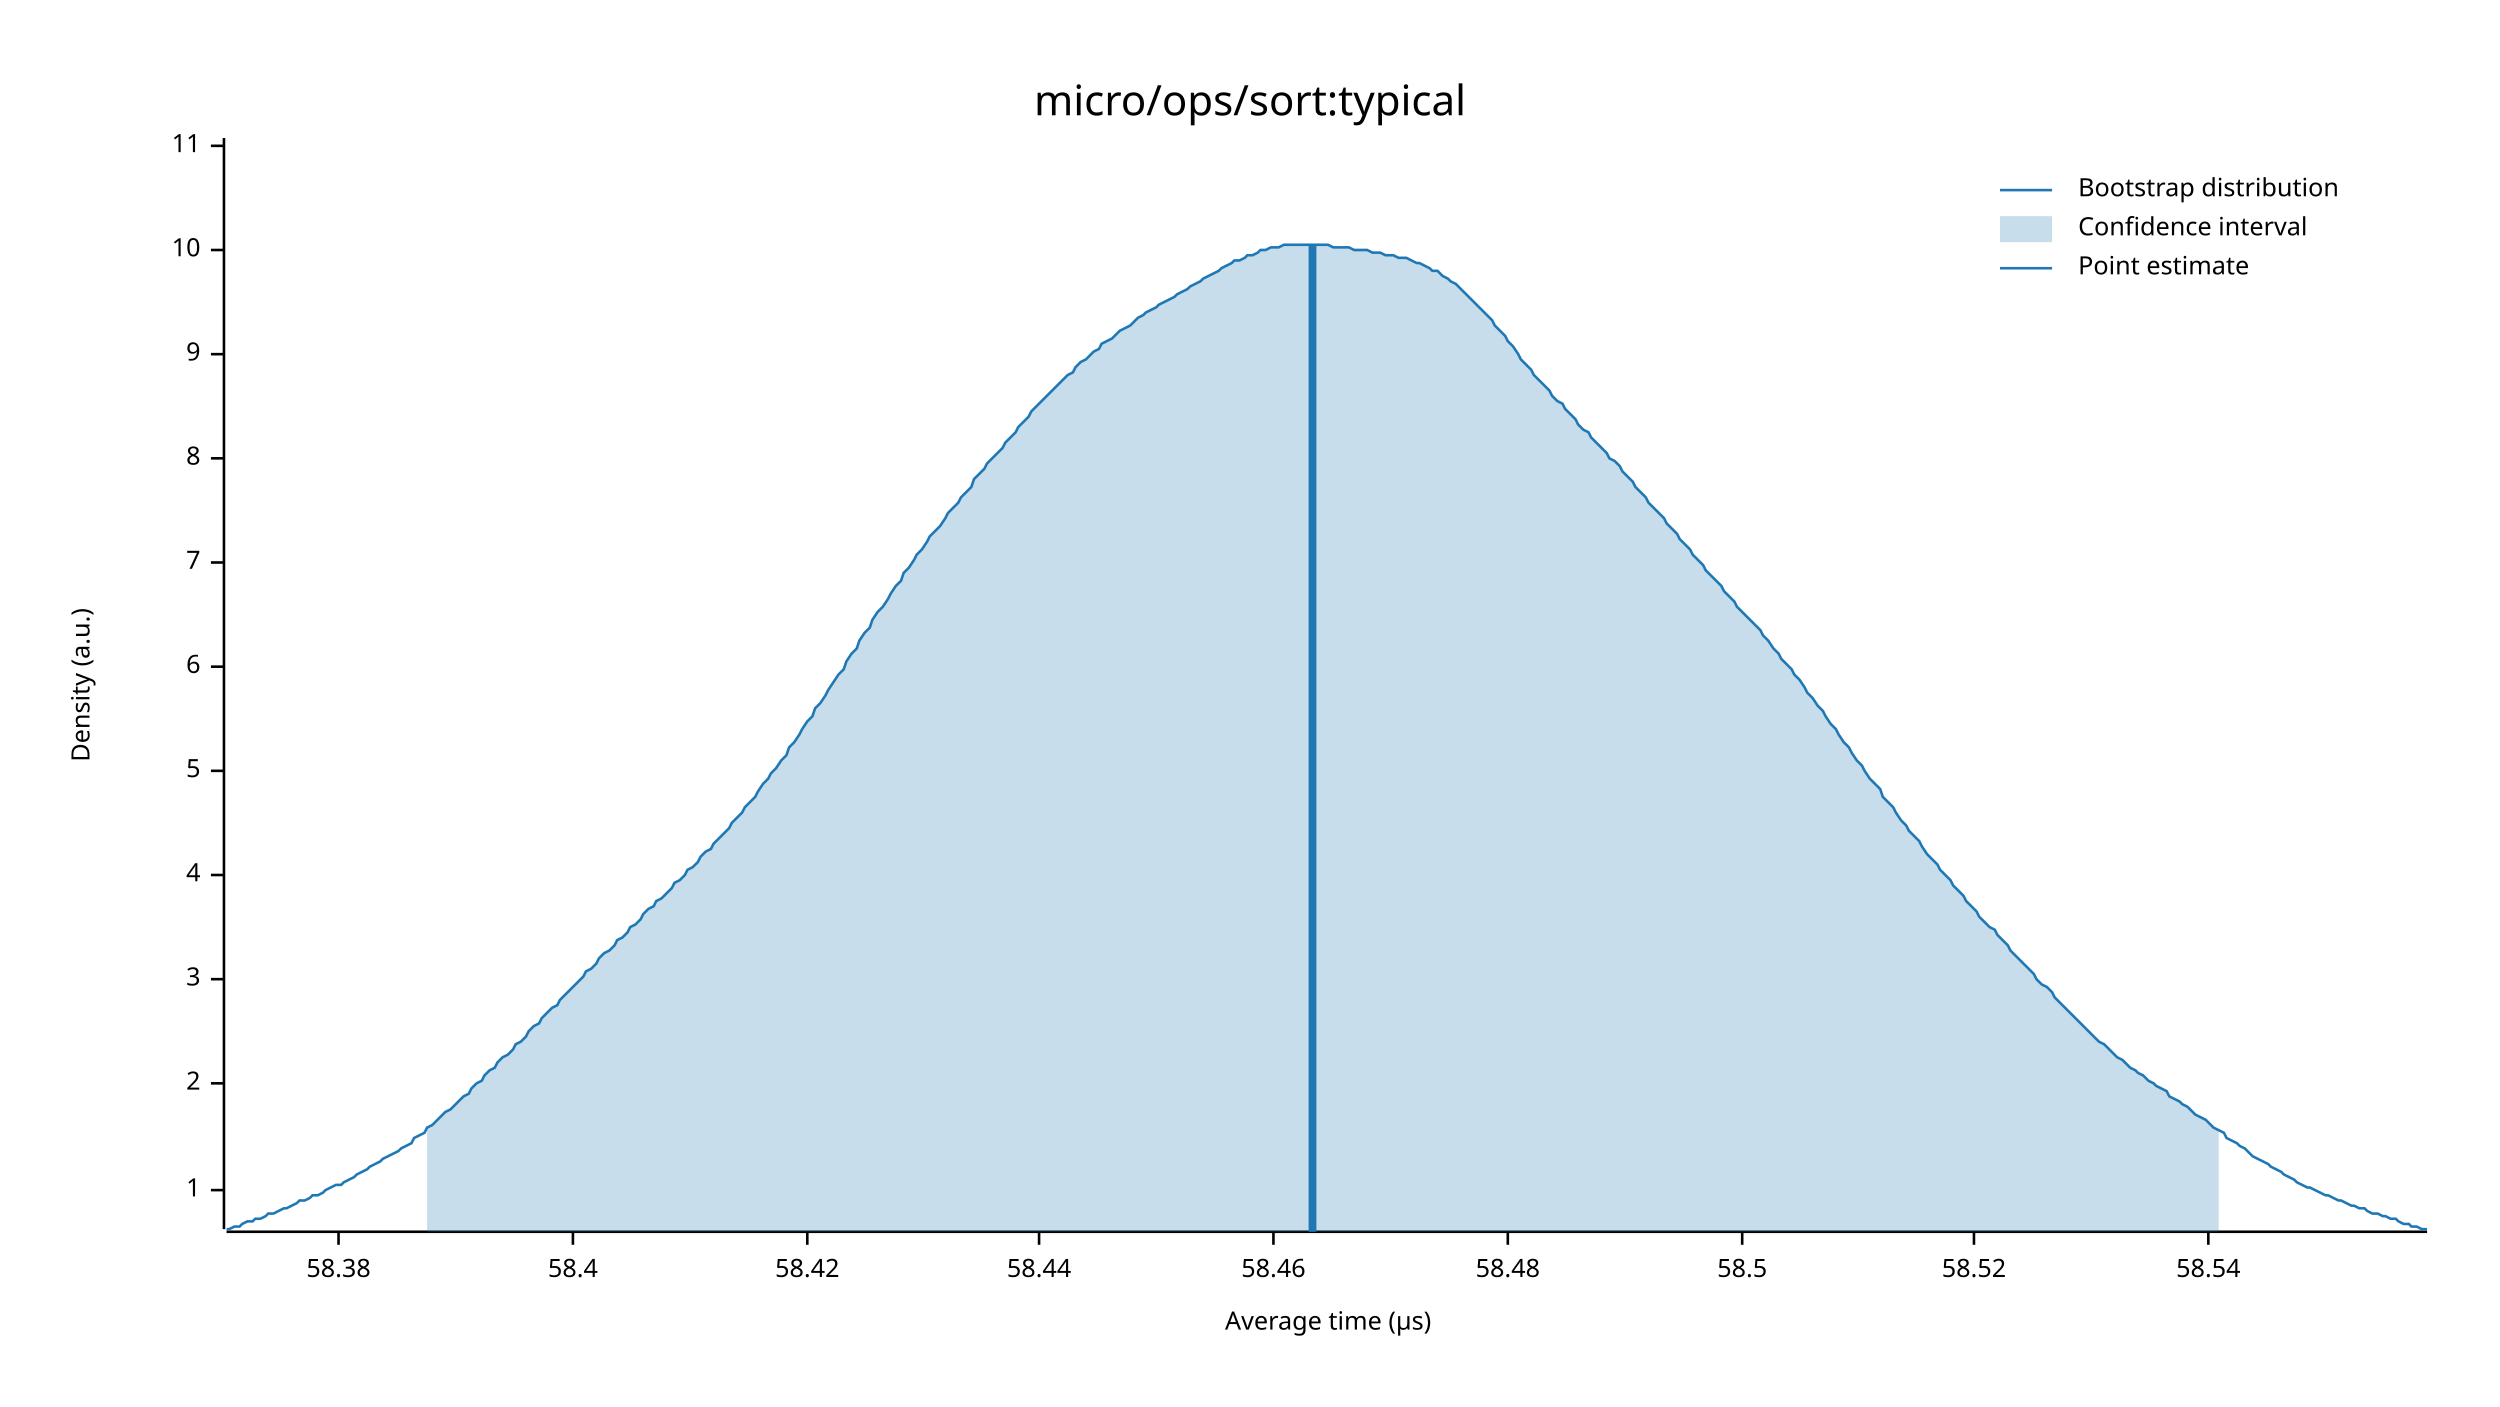
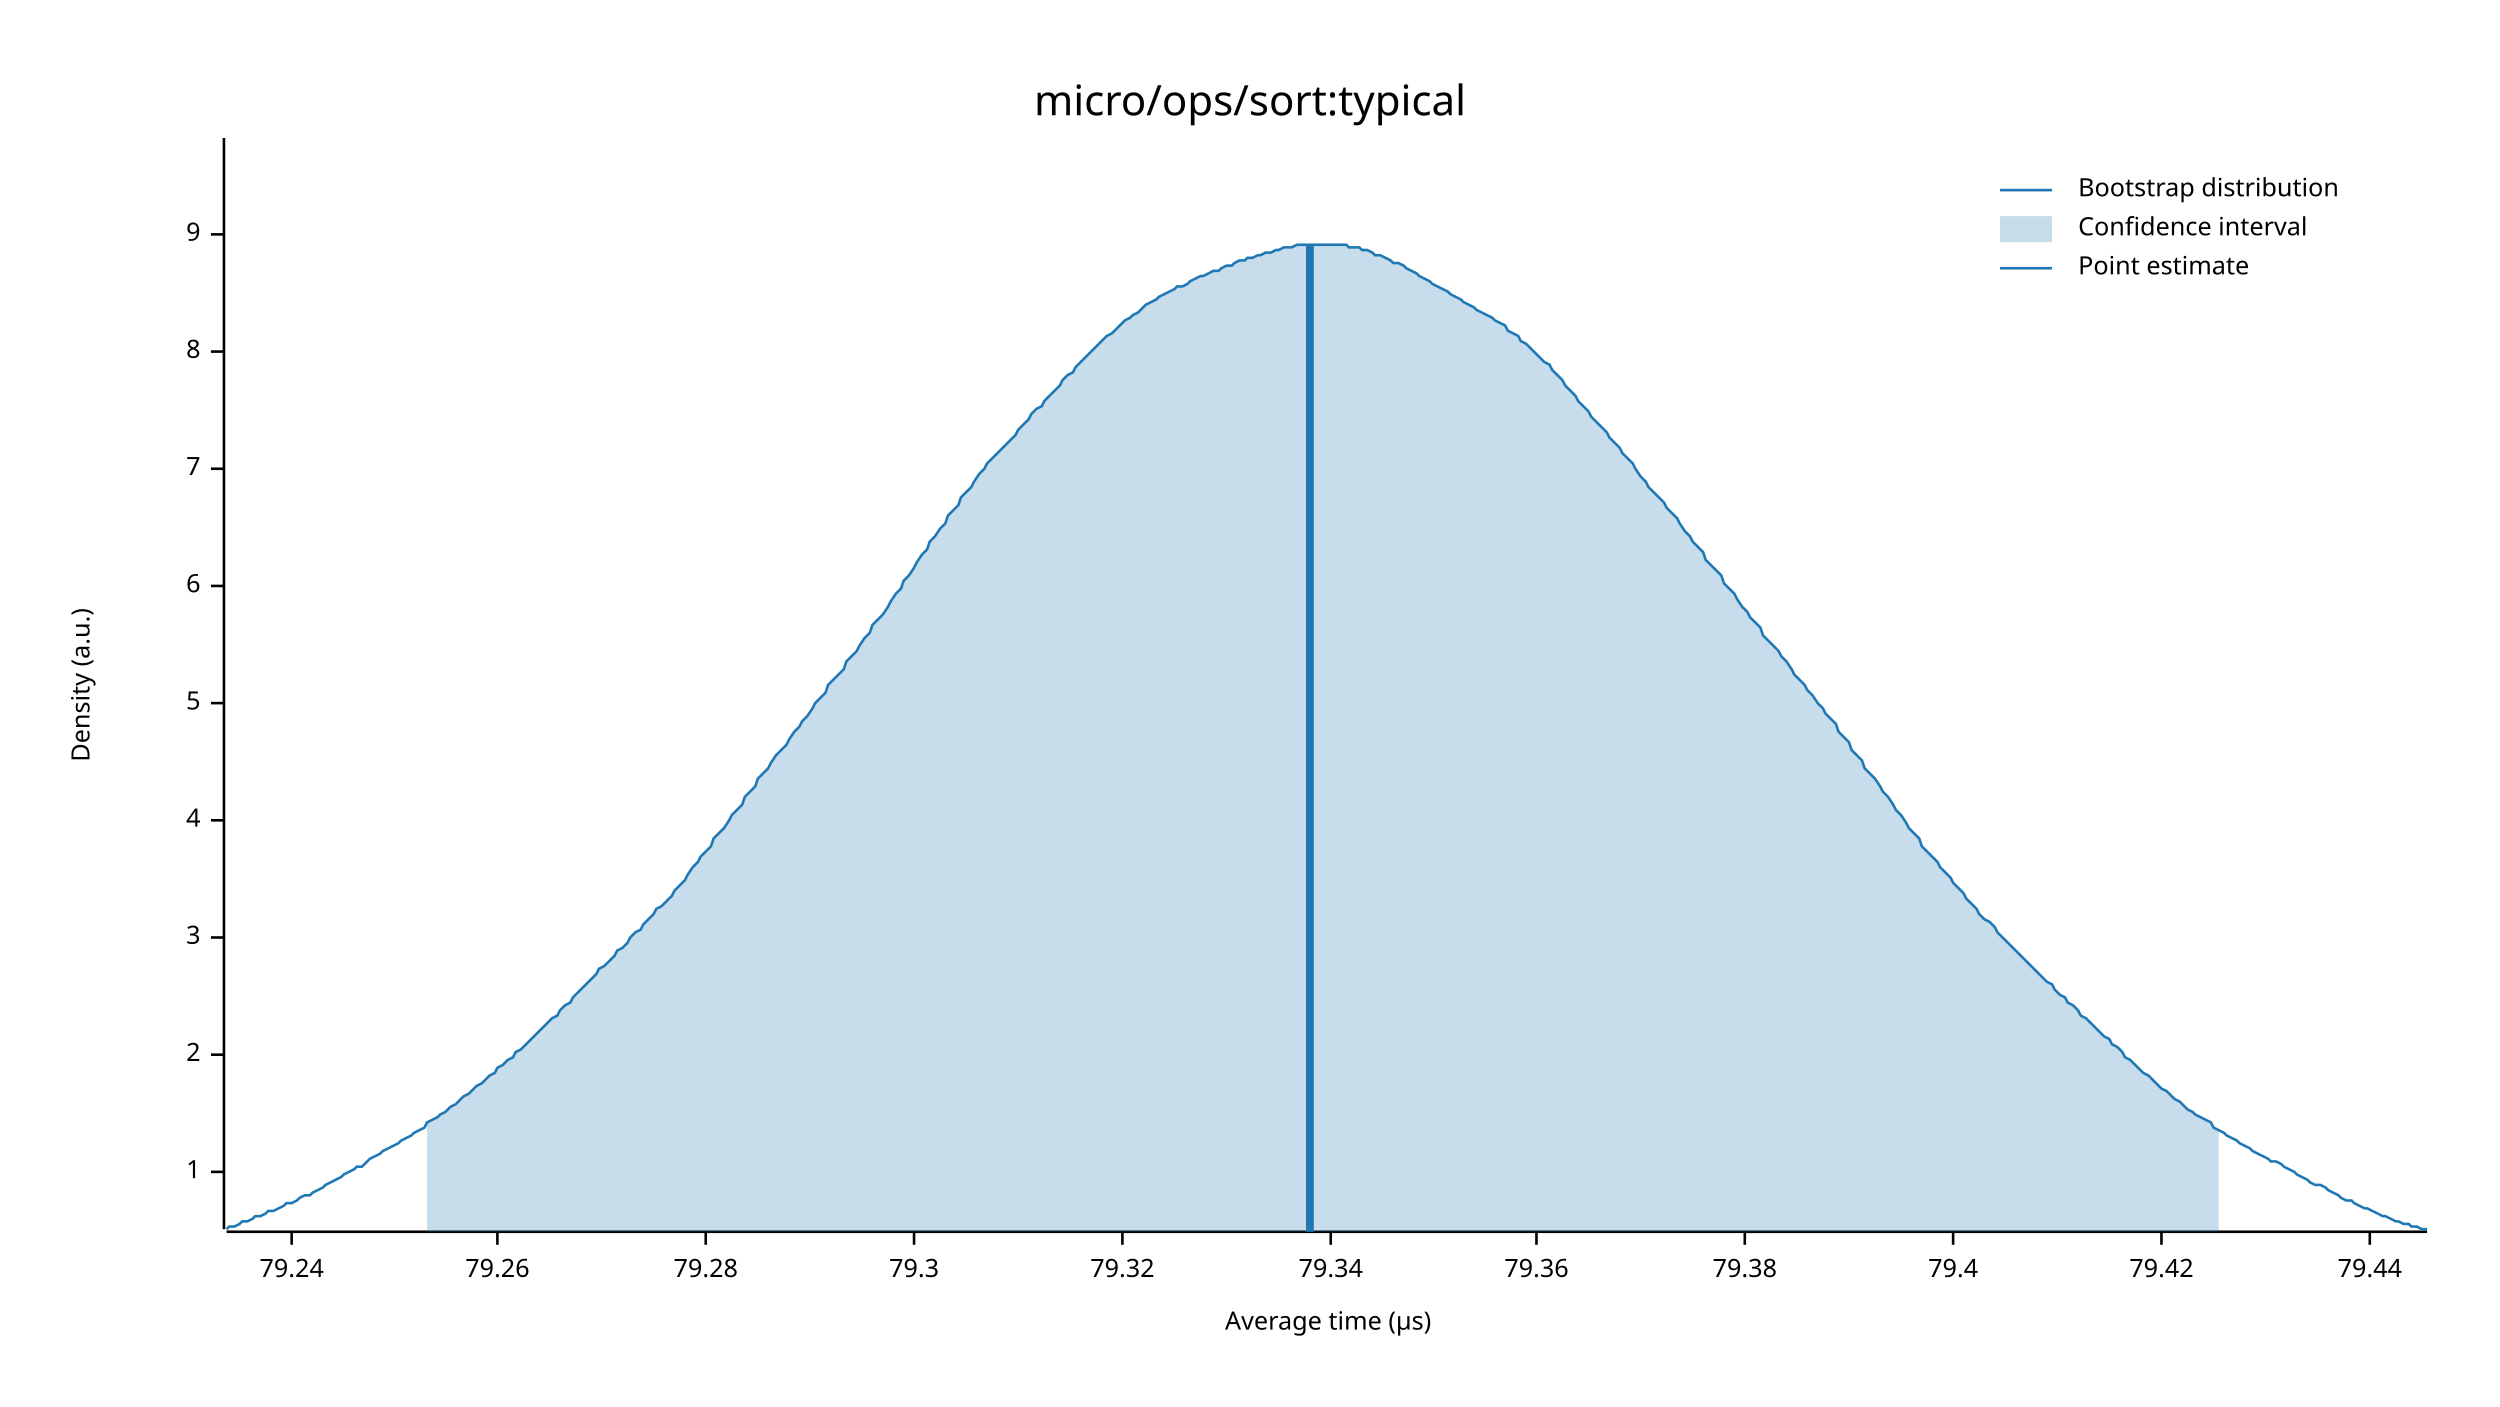
<svg xmlns="http://www.w3.org/2000/svg" width="960" height="540" viewBox="0 0 960 540">
  <text x="480" y="32" dy="0.76em" text-anchor="middle" font-family="sans-serif" font-size="16.129" opacity="1" fill="#000000">
micro/ops/sort:typical
</text>
  <text x="27" y="263" dy="0.76em" text-anchor="middle" font-family="sans-serif" font-size="9.677" opacity="1" fill="#000000" transform="rotate(270, 27, 263)">
Density (a.u.)
</text>
  <text x="510" y="513" dy="-0.5ex" text-anchor="middle" font-family="sans-serif" font-size="9.677" opacity="1" fill="#000000">
Average time (µs)
</text>
  <polyline fill="none" opacity="1" stroke="#000000" stroke-width="1" points="86,53 86,472 " />
-   <text x="77" y="457" dy="0.5ex" text-anchor="end" font-family="sans-serif" font-size="9.677" opacity="1" fill="#000000">
+   <text x="77" y="450" dy="0.5ex" text-anchor="end" font-family="sans-serif" font-size="9.677" opacity="1" fill="#000000">
1
</text>
-   <polyline fill="none" opacity="1" stroke="#000000" stroke-width="1" points="81,457 86,457 " />
-   <text x="77" y="416" dy="0.5ex" text-anchor="end" font-family="sans-serif" font-size="9.677" opacity="1" fill="#000000">
+   <polyline fill="none" opacity="1" stroke="#000000" stroke-width="1" points="81,450 86,450 " />
+   <text x="77" y="405" dy="0.5ex" text-anchor="end" font-family="sans-serif" font-size="9.677" opacity="1" fill="#000000">
2
</text>
-   <polyline fill="none" opacity="1" stroke="#000000" stroke-width="1" points="81,416 86,416 " />
-   <text x="77" y="376" dy="0.5ex" text-anchor="end" font-family="sans-serif" font-size="9.677" opacity="1" fill="#000000">
+   <polyline fill="none" opacity="1" stroke="#000000" stroke-width="1" points="81,405 86,405 " />
+   <text x="77" y="360" dy="0.5ex" text-anchor="end" font-family="sans-serif" font-size="9.677" opacity="1" fill="#000000">
3
</text>
-   <polyline fill="none" opacity="1" stroke="#000000" stroke-width="1" points="81,376 86,376 " />
-   <text x="77" y="336" dy="0.5ex" text-anchor="end" font-family="sans-serif" font-size="9.677" opacity="1" fill="#000000">
+   <polyline fill="none" opacity="1" stroke="#000000" stroke-width="1" points="81,360 86,360 " />
+   <text x="77" y="315" dy="0.5ex" text-anchor="end" font-family="sans-serif" font-size="9.677" opacity="1" fill="#000000">
4
</text>
-   <polyline fill="none" opacity="1" stroke="#000000" stroke-width="1" points="81,336 86,336 " />
-   <text x="77" y="296" dy="0.5ex" text-anchor="end" font-family="sans-serif" font-size="9.677" opacity="1" fill="#000000">
+   <polyline fill="none" opacity="1" stroke="#000000" stroke-width="1" points="81,315 86,315 " />
+   <text x="77" y="270" dy="0.5ex" text-anchor="end" font-family="sans-serif" font-size="9.677" opacity="1" fill="#000000">
5
</text>
-   <polyline fill="none" opacity="1" stroke="#000000" stroke-width="1" points="81,296 86,296 " />
-   <text x="77" y="256" dy="0.5ex" text-anchor="end" font-family="sans-serif" font-size="9.677" opacity="1" fill="#000000">
+   <polyline fill="none" opacity="1" stroke="#000000" stroke-width="1" points="81,270 86,270 " />
+   <text x="77" y="225" dy="0.5ex" text-anchor="end" font-family="sans-serif" font-size="9.677" opacity="1" fill="#000000">
6
</text>
-   <polyline fill="none" opacity="1" stroke="#000000" stroke-width="1" points="81,256 86,256 " />
-   <text x="77" y="216" dy="0.5ex" text-anchor="end" font-family="sans-serif" font-size="9.677" opacity="1" fill="#000000">
+   <polyline fill="none" opacity="1" stroke="#000000" stroke-width="1" points="81,225 86,225 " />
+   <text x="77" y="180" dy="0.5ex" text-anchor="end" font-family="sans-serif" font-size="9.677" opacity="1" fill="#000000">
7
</text>
-   <polyline fill="none" opacity="1" stroke="#000000" stroke-width="1" points="81,216 86,216 " />
-   <text x="77" y="176" dy="0.5ex" text-anchor="end" font-family="sans-serif" font-size="9.677" opacity="1" fill="#000000">
+   <polyline fill="none" opacity="1" stroke="#000000" stroke-width="1" points="81,180 86,180 " />
+   <text x="77" y="135" dy="0.5ex" text-anchor="end" font-family="sans-serif" font-size="9.677" opacity="1" fill="#000000">
8
</text>
-   <polyline fill="none" opacity="1" stroke="#000000" stroke-width="1" points="81,176 86,176 " />
-   <text x="77" y="136" dy="0.5ex" text-anchor="end" font-family="sans-serif" font-size="9.677" opacity="1" fill="#000000">
+   <polyline fill="none" opacity="1" stroke="#000000" stroke-width="1" points="81,135 86,135 " />
+   <text x="77" y="90" dy="0.5ex" text-anchor="end" font-family="sans-serif" font-size="9.677" opacity="1" fill="#000000">
9
</text>
-   <polyline fill="none" opacity="1" stroke="#000000" stroke-width="1" points="81,136 86,136 " />
-   <text x="77" y="96" dy="0.5ex" text-anchor="end" font-family="sans-serif" font-size="9.677" opacity="1" fill="#000000">
- 10
+   <polyline fill="none" opacity="1" stroke="#000000" stroke-width="1" points="81,90 86,90 " />
+   <polyline fill="none" opacity="1" stroke="#000000" stroke-width="1" points="87,473 932,473 " />
+   <text x="112" y="483" dy="0.76em" text-anchor="middle" font-family="sans-serif" font-size="9.677" opacity="1" fill="#000000">
+ 79.24
</text>
-   <polyline fill="none" opacity="1" stroke="#000000" stroke-width="1" points="81,96 86,96 " />
-   <text x="77" y="56" dy="0.5ex" text-anchor="end" font-family="sans-serif" font-size="9.677" opacity="1" fill="#000000">
- 11
+   <polyline fill="none" opacity="1" stroke="#000000" stroke-width="1" points="112,473 112,478 " />
+   <text x="191" y="483" dy="0.76em" text-anchor="middle" font-family="sans-serif" font-size="9.677" opacity="1" fill="#000000">
+ 79.26
</text>
-   <polyline fill="none" opacity="1" stroke="#000000" stroke-width="1" points="81,56 86,56 " />
-   <polyline fill="none" opacity="1" stroke="#000000" stroke-width="1" points="87,473 932,473 " />
-   <text x="130" y="483" dy="0.76em" text-anchor="middle" font-family="sans-serif" font-size="9.677" opacity="1" fill="#000000">
- 58.38
+   <polyline fill="none" opacity="1" stroke="#000000" stroke-width="1" points="191,473 191,478 " />
+   <text x="271" y="483" dy="0.76em" text-anchor="middle" font-family="sans-serif" font-size="9.677" opacity="1" fill="#000000">
+ 79.28
</text>
-   <polyline fill="none" opacity="1" stroke="#000000" stroke-width="1" points="130,473 130,478 " />
-   <text x="220" y="483" dy="0.76em" text-anchor="middle" font-family="sans-serif" font-size="9.677" opacity="1" fill="#000000">
- 58.4
+   <polyline fill="none" opacity="1" stroke="#000000" stroke-width="1" points="271,473 271,478 " />
+   <text x="351" y="483" dy="0.76em" text-anchor="middle" font-family="sans-serif" font-size="9.677" opacity="1" fill="#000000">
+ 79.3
</text>
-   <polyline fill="none" opacity="1" stroke="#000000" stroke-width="1" points="220,473 220,478 " />
-   <text x="310" y="483" dy="0.76em" text-anchor="middle" font-family="sans-serif" font-size="9.677" opacity="1" fill="#000000">
- 58.42
+   <polyline fill="none" opacity="1" stroke="#000000" stroke-width="1" points="351,473 351,478 " />
+   <text x="431" y="483" dy="0.76em" text-anchor="middle" font-family="sans-serif" font-size="9.677" opacity="1" fill="#000000">
+ 79.32
</text>
-   <polyline fill="none" opacity="1" stroke="#000000" stroke-width="1" points="310,473 310,478 " />
-   <text x="399" y="483" dy="0.76em" text-anchor="middle" font-family="sans-serif" font-size="9.677" opacity="1" fill="#000000">
- 58.44
+   <polyline fill="none" opacity="1" stroke="#000000" stroke-width="1" points="431,473 431,478 " />
+   <text x="511" y="483" dy="0.76em" text-anchor="middle" font-family="sans-serif" font-size="9.677" opacity="1" fill="#000000">
+ 79.34
</text>
-   <polyline fill="none" opacity="1" stroke="#000000" stroke-width="1" points="399,473 399,478 " />
-   <text x="489" y="483" dy="0.76em" text-anchor="middle" font-family="sans-serif" font-size="9.677" opacity="1" fill="#000000">
- 58.46
+   <polyline fill="none" opacity="1" stroke="#000000" stroke-width="1" points="511,473 511,478 " />
+   <text x="590" y="483" dy="0.76em" text-anchor="middle" font-family="sans-serif" font-size="9.677" opacity="1" fill="#000000">
+ 79.36
</text>
-   <polyline fill="none" opacity="1" stroke="#000000" stroke-width="1" points="489,473 489,478 " />
-   <text x="579" y="483" dy="0.76em" text-anchor="middle" font-family="sans-serif" font-size="9.677" opacity="1" fill="#000000">
- 58.48
+   <polyline fill="none" opacity="1" stroke="#000000" stroke-width="1" points="590,473 590,478 " />
+   <text x="670" y="483" dy="0.76em" text-anchor="middle" font-family="sans-serif" font-size="9.677" opacity="1" fill="#000000">
+ 79.38
</text>
-   <polyline fill="none" opacity="1" stroke="#000000" stroke-width="1" points="579,473 579,478 " />
-   <text x="669" y="483" dy="0.76em" text-anchor="middle" font-family="sans-serif" font-size="9.677" opacity="1" fill="#000000">
- 58.5
+   <polyline fill="none" opacity="1" stroke="#000000" stroke-width="1" points="670,473 670,478 " />
+   <text x="750" y="483" dy="0.76em" text-anchor="middle" font-family="sans-serif" font-size="9.677" opacity="1" fill="#000000">
+ 79.4
</text>
-   <polyline fill="none" opacity="1" stroke="#000000" stroke-width="1" points="669,473 669,478 " />
-   <text x="758" y="483" dy="0.76em" text-anchor="middle" font-family="sans-serif" font-size="9.677" opacity="1" fill="#000000">
- 58.52
+   <polyline fill="none" opacity="1" stroke="#000000" stroke-width="1" points="750,473 750,478 " />
+   <text x="830" y="483" dy="0.76em" text-anchor="middle" font-family="sans-serif" font-size="9.677" opacity="1" fill="#000000">
+ 79.42
</text>
-   <polyline fill="none" opacity="1" stroke="#000000" stroke-width="1" points="758,473 758,478 " />
-   <text x="848" y="483" dy="0.76em" text-anchor="middle" font-family="sans-serif" font-size="9.677" opacity="1" fill="#000000">
- 58.54
+   <polyline fill="none" opacity="1" stroke="#000000" stroke-width="1" points="830,473 830,478 " />
+   <text x="910" y="483" dy="0.76em" text-anchor="middle" font-family="sans-serif" font-size="9.677" opacity="1" fill="#000000">
+ 79.44
</text>
-   <polyline fill="none" opacity="1" stroke="#000000" stroke-width="1" points="848,473 848,478 " />
-   <polyline fill="none" opacity="1" stroke="#1F78B4" stroke-width="1" points="87,472 88,472 90,471 92,471 93,470 95,469 97,469 98,468 100,468 102,467 103,466 105,466 107,465 109,464 110,464 112,463 114,462 115,461 117,461 119,460 120,459 122,459 124,458 125,457 127,456 129,455 131,455 132,454 134,453 136,452 137,451 139,450 141,449 142,448 144,447 146,446 147,445 149,444 151,443 153,442 154,441 156,440 158,439 159,437 161,436 163,435 164,433 166,432 168,430 169,429 171,427 173,426 175,424 176,423 178,421 180,420 181,418 183,416 185,415 186,413 188,411 190,410 191,408 193,406 195,405 197,403 198,401 200,400 202,398 203,396 205,394 207,393 208,391 210,389 212,387 214,386 215,384 217,382 219,380 220,379 222,377 224,375 225,373 227,372 229,370 230,368 232,366 234,365 236,363 237,361 239,360 241,358 242,356 244,355 246,353 247,351 249,349 251,348 252,346 254,345 256,343 258,341 259,339 261,338 263,336 264,334 266,333 268,331 269,329 271,327 273,326 274,324 276,322 278,320 280,318 281,316 283,314 285,312 286,310 288,308 290,306 291,304 293,301 295,299 296,297 298,295 300,292 302,290 303,287 305,285 307,282 308,280 310,277 312,275 313,272 315,270 317,267 318,265 320,262 322,259 324,257 325,254 327,251 329,249 330,246 332,243 334,241 335,238 337,235 339,233 341,230 342,228 344,225 346,223 347,220 349,218 351,215 352,213 354,211 356,208 357,206 359,204 361,202 363,199 364,197 366,195 368,193 369,191 371,189 373,187 374,184 376,182 378,180 379,178 381,176 383,174 385,172 386,170 388,168 390,166 391,164 393,162 395,160 396,158 398,156 400,154 401,153 403,151 405,149 407,147 408,146 410,144 412,143 413,141 415,139 417,138 418,137 420,135 422,134 423,132 425,131 427,130 429,128 430,127 432,126 434,125 435,124 437,122 439,121 440,120 442,119 444,118 445,117 447,116 449,115 451,114 452,113 454,112 456,111 457,110 459,109 461,108 462,107 464,106 466,105 468,104 469,103 471,102 473,101 474,100 476,100 478,99 479,98 481,98 483,97 484,96 486,96 488,95 490,95 491,95 493,94 495,94 496,94 498,94 500,94 501,94 503,94 505,94 506,94 508,94 510,94 512,95 513,95 515,95 517,95 518,95 520,96 522,96 523,96 525,96 527,97 528,97 530,97 532,98 534,98 535,98 537,99 539,99 540,99 542,100 544,101 545,101 547,102 549,103 550,104 552,104 554,106 556,107 557,108 559,109 561,111 562,112 564,114 566,116 567,117 569,119 571,121 573,123 574,125 576,127 578,129 579,131 581,133 583,136 584,138 586,140 588,142 589,144 591,146 593,148 595,150 596,152 598,154 600,155 601,157 603,159 605,161 606,163 608,165 610,166 611,168 613,170 615,172 617,174 618,176 620,177 622,179 623,181 625,183 627,185 628,187 630,189 632,191 633,193 635,195 637,197 639,199 640,201 642,203 644,205 645,207 647,209 649,211 650,213 652,215 654,217 655,219 657,221 659,223 661,225 662,227 664,229 666,231 667,233 669,235 671,237 672,238 674,240 676,242 677,244 679,246 681,249 683,251 684,253 686,255 688,257 689,259 691,261 693,264 694,266 696,268 698,271 700,273 701,275 703,278 705,280 706,282 708,285 710,287 711,289 713,292 715,294 716,296 718,299 720,301 722,303 723,306 725,308 727,310 728,312 730,315 732,317 733,319 735,321 737,323 738,325 740,328 742,330 744,332 745,334 747,336 749,338 750,340 752,342 754,344 755,346 757,348 759,350 760,352 762,354 764,356 766,357 767,359 769,361 771,363 772,365 774,367 776,369 777,370 779,372 781,374 782,376 784,378 786,379 788,381 789,383 791,385 793,387 794,388 796,390 798,392 799,393 801,395 803,397 804,398 806,400 808,401 810,403 811,404 813,406 815,407 816,408 818,410 820,411 821,412 823,413 825,415 827,416 828,417 830,418 832,419 833,421 835,422 837,423 838,424 840,425 842,427 843,428 845,429 847,430 849,432 850,433 852,434 854,435 855,437 857,438 859,439 860,440 862,441 864,443 865,444 867,445 869,446 871,447 872,448 874,449 876,450 877,451 879,452 881,453 882,454 884,455 886,456 887,456 889,457 891,458 893,459 894,459 896,460 898,461 899,461 901,462 903,463 904,463 906,464 908,464 909,465 911,466 913,466 915,467 916,467 918,468 920,468 921,469 923,470 925,470 926,471 928,471 930,472 932,472 " />
-   <polygon opacity="0.25" fill="#1F78B4" points="164,433 166,432 168,430 169,429 171,427 173,426 175,424 176,423 178,421 180,420 181,418 183,416 185,415 186,413 188,411 190,410 191,408 193,406 195,405 197,403 198,401 200,400 202,398 203,396 205,394 207,393 208,391 210,389 212,387 214,386 215,384 217,382 219,380 220,379 222,377 224,375 225,373 227,372 229,370 230,368 232,366 234,365 236,363 237,361 239,360 241,358 242,356 244,355 246,353 247,351 249,349 251,348 252,346 254,345 256,343 258,341 259,339 261,338 263,336 264,334 266,333 268,331 269,329 271,327 273,326 274,324 276,322 278,320 280,318 281,316 283,314 285,312 286,310 288,308 290,306 291,304 293,301 295,299 296,297 298,295 300,292 302,290 303,287 305,285 307,282 308,280 310,277 312,275 313,272 315,270 317,267 318,265 320,262 322,259 324,257 325,254 327,251 329,249 330,246 332,243 334,241 335,238 337,235 339,233 341,230 342,228 344,225 346,223 347,220 349,218 351,215 352,213 354,211 356,208 357,206 359,204 361,202 363,199 364,197 366,195 368,193 369,191 371,189 373,187 374,184 376,182 378,180 379,178 381,176 383,174 385,172 386,170 388,168 390,166 391,164 393,162 395,160 396,158 398,156 400,154 401,153 403,151 405,149 407,147 408,146 410,144 412,143 413,141 415,139 417,138 418,137 420,135 422,134 423,132 425,131 427,130 429,128 430,127 432,126 434,125 435,124 437,122 439,121 440,120 442,119 444,118 445,117 447,116 449,115 451,114 452,113 454,112 456,111 457,110 459,109 461,108 462,107 464,106 466,105 468,104 469,103 471,102 473,101 474,100 476,100 478,99 479,98 481,98 483,97 484,96 486,96 488,95 490,95 491,95 493,94 495,94 496,94 498,94 500,94 501,94 503,94 505,94 506,94 508,94 510,94 512,95 513,95 515,95 517,95 518,95 520,96 522,96 523,96 525,96 527,97 528,97 530,97 532,98 534,98 535,98 537,99 539,99 540,99 542,100 544,101 545,101 547,102 549,103 550,104 552,104 554,106 556,107 557,108 559,109 561,111 562,112 564,114 566,116 567,117 569,119 571,121 573,123 574,125 576,127 578,129 579,131 581,133 583,136 584,138 586,140 588,142 589,144 591,146 593,148 595,150 596,152 598,154 600,155 601,157 603,159 605,161 606,163 608,165 610,166 611,168 613,170 615,172 617,174 618,176 620,177 622,179 623,181 625,183 627,185 628,187 630,189 632,191 633,193 635,195 637,197 639,199 640,201 642,203 644,205 645,207 647,209 649,211 650,213 652,215 654,217 655,219 657,221 659,223 661,225 662,227 664,229 666,231 667,233 669,235 671,237 672,238 674,240 676,242 677,244 679,246 681,249 683,251 684,253 686,255 688,257 689,259 691,261 693,264 694,266 696,268 698,271 700,273 701,275 703,278 705,280 706,282 708,285 710,287 711,289 713,292 715,294 716,296 718,299 720,301 722,303 723,306 725,308 727,310 728,312 730,315 732,317 733,319 735,321 737,323 738,325 740,328 742,330 744,332 745,334 747,336 749,338 750,340 752,342 754,344 755,346 757,348 759,350 760,352 762,354 764,356 766,357 767,359 769,361 771,363 772,365 774,367 776,369 777,370 779,372 781,374 782,376 784,378 786,379 788,381 789,383 791,385 793,387 794,388 796,390 798,392 799,393 801,395 803,397 804,398 806,400 808,401 810,403 811,404 813,406 815,407 816,408 818,410 820,411 821,412 823,413 825,415 827,416 828,417 830,418 832,419 833,421 835,422 837,423 838,424 840,425 842,427 843,428 845,429 847,430 849,432 850,433 852,434 852,473 164,473 " />
-   <polyline fill="none" opacity="1" stroke="#1F78B4" stroke-width="3" points="504,473 504,94 " />
+   <polyline fill="none" opacity="1" stroke="#000000" stroke-width="1" points="910,473 910,478 " />
+   <polyline fill="none" opacity="1" stroke="#1F78B4" stroke-width="1" points="87,472 88,471 90,471 92,470 93,469 95,469 97,468 98,467 100,467 102,466 103,465 105,465 107,464 109,463 110,462 112,462 114,461 115,460 117,459 119,459 120,458 122,457 124,456 125,455 127,454 129,453 131,452 132,451 134,450 136,449 137,448 139,448 141,446 142,445 144,444 146,443 147,442 149,441 151,440 153,439 154,438 156,437 158,436 159,435 161,434 163,433 164,431 166,430 168,429 169,428 171,427 173,425 175,424 176,423 178,421 180,420 181,419 183,417 185,416 186,415 188,413 190,412 191,410 193,409 195,407 197,406 198,404 200,403 202,401 203,400 205,398 207,396 208,395 210,393 212,391 214,390 215,388 217,386 219,385 220,383 222,381 224,379 225,378 227,376 229,374 230,372 232,371 234,369 236,367 237,365 239,364 241,362 242,360 244,358 246,357 247,355 249,353 251,351 252,349 254,348 256,346 258,344 259,342 261,340 263,338 264,336 266,333 268,331 269,329 271,327 273,325 274,322 276,320 278,318 280,315 281,313 283,311 285,309 286,306 288,304 290,302 291,299 293,297 295,295 296,293 298,290 300,288 302,286 303,284 305,281 307,279 308,277 310,275 312,272 313,270 315,268 317,266 318,263 320,261 322,259 324,257 325,254 327,252 329,250 330,248 332,245 334,243 335,240 337,238 339,236 341,233 342,231 344,228 346,226 347,223 349,221 351,218 352,216 354,213 356,211 357,208 359,206 361,203 363,201 364,198 366,196 368,194 369,191 371,189 373,187 374,185 376,182 378,180 379,178 381,176 383,174 385,172 386,171 388,169 390,167 391,165 393,163 395,161 396,159 398,157 400,156 401,154 403,152 405,150 407,148 408,146 410,144 412,143 413,141 415,139 417,137 418,136 420,134 422,132 423,131 425,129 427,128 429,126 430,125 432,123 434,122 435,121 437,120 439,118 440,117 442,116 444,115 445,114 447,113 449,112 451,111 452,110 454,110 456,109 457,108 459,107 461,106 462,106 464,105 466,104 468,104 469,103 471,102 473,102 474,101 476,100 478,100 479,99 481,99 483,98 484,98 486,97 488,97 490,96 491,96 493,95 495,95 496,95 498,94 500,94 501,94 503,94 505,94 506,94 508,94 510,94 512,94 513,94 515,94 517,94 518,95 520,95 522,95 523,96 525,96 527,97 528,98 530,98 532,99 534,100 535,101 537,101 539,102 540,103 542,104 544,105 545,106 547,107 549,108 550,109 552,110 554,111 556,112 557,113 559,114 561,115 562,116 564,117 566,118 567,119 569,120 571,121 573,122 574,123 576,124 578,125 579,127 581,128 583,129 584,131 586,132 588,134 589,135 591,137 593,139 595,140 596,142 598,144 600,146 601,148 603,150 605,152 606,154 608,156 610,158 611,160 613,162 615,164 617,166 618,168 620,170 622,172 623,174 625,176 627,178 628,180 630,183 632,185 633,187 635,189 637,191 639,193 640,195 642,197 644,199 645,201 647,204 649,206 650,208 652,210 654,212 655,215 657,217 659,219 661,221 662,224 664,226 666,228 667,230 669,233 671,235 672,237 674,239 676,241 677,244 679,246 681,248 683,250 684,252 686,254 688,257 689,259 691,261 693,263 694,265 696,267 698,270 700,272 701,274 703,276 705,278 706,281 708,283 710,285 711,288 713,290 715,292 716,295 718,297 720,299 722,302 723,304 725,306 727,309 728,311 730,313 732,316 733,318 735,320 737,322 738,325 740,327 742,329 744,331 745,333 747,335 749,337 750,339 752,341 754,343 755,345 757,347 759,349 760,351 762,353 764,354 766,356 767,358 769,360 771,362 772,363 774,365 776,367 777,368 779,370 781,372 782,373 784,375 786,377 788,378 789,380 791,382 793,383 794,385 796,386 798,388 799,390 801,391 803,393 804,394 806,396 808,398 810,399 811,401 813,402 815,404 816,406 818,407 820,409 821,410 823,412 825,413 827,415 828,416 830,418 832,419 833,420 835,422 837,423 838,424 840,426 842,427 843,428 845,429 847,430 849,431 850,433 852,434 854,435 855,436 857,437 859,438 860,439 862,440 864,441 865,442 867,443 869,444 871,445 872,446 874,446 876,447 877,448 879,449 881,450 882,451 884,452 886,453 887,454 889,455 891,455 893,456 894,457 896,458 898,459 899,460 901,461 903,461 904,462 906,463 908,464 909,464 911,465 913,466 915,467 916,467 918,468 920,469 921,469 923,470 925,470 926,471 928,471 930,472 932,472 " />
+   <polygon opacity="0.25" fill="#1F78B4" points="164,431 166,430 168,429 169,428 171,427 173,425 175,424 176,423 178,421 180,420 181,419 183,417 185,416 186,415 188,413 190,412 191,410 193,409 195,407 197,406 198,404 200,403 202,401 203,400 205,398 207,396 208,395 210,393 212,391 214,390 215,388 217,386 219,385 220,383 222,381 224,379 225,378 227,376 229,374 230,372 232,371 234,369 236,367 237,365 239,364 241,362 242,360 244,358 246,357 247,355 249,353 251,351 252,349 254,348 256,346 258,344 259,342 261,340 263,338 264,336 266,333 268,331 269,329 271,327 273,325 274,322 276,320 278,318 280,315 281,313 283,311 285,309 286,306 288,304 290,302 291,299 293,297 295,295 296,293 298,290 300,288 302,286 303,284 305,281 307,279 308,277 310,275 312,272 313,270 315,268 317,266 318,263 320,261 322,259 324,257 325,254 327,252 329,250 330,248 332,245 334,243 335,240 337,238 339,236 341,233 342,231 344,228 346,226 347,223 349,221 351,218 352,216 354,213 356,211 357,208 359,206 361,203 363,201 364,198 366,196 368,194 369,191 371,189 373,187 374,185 376,182 378,180 379,178 381,176 383,174 385,172 386,171 388,169 390,167 391,165 393,163 395,161 396,159 398,157 400,156 401,154 403,152 405,150 407,148 408,146 410,144 412,143 413,141 415,139 417,137 418,136 420,134 422,132 423,131 425,129 427,128 429,126 430,125 432,123 434,122 435,121 437,120 439,118 440,117 442,116 444,115 445,114 447,113 449,112 451,111 452,110 454,110 456,109 457,108 459,107 461,106 462,106 464,105 466,104 468,104 469,103 471,102 473,102 474,101 476,100 478,100 479,99 481,99 483,98 484,98 486,97 488,97 490,96 491,96 493,95 495,95 496,95 498,94 500,94 501,94 503,94 505,94 506,94 508,94 510,94 512,94 513,94 515,94 517,94 518,95 520,95 522,95 523,96 525,96 527,97 528,98 530,98 532,99 534,100 535,101 537,101 539,102 540,103 542,104 544,105 545,106 547,107 549,108 550,109 552,110 554,111 556,112 557,113 559,114 561,115 562,116 564,117 566,118 567,119 569,120 571,121 573,122 574,123 576,124 578,125 579,127 581,128 583,129 584,131 586,132 588,134 589,135 591,137 593,139 595,140 596,142 598,144 600,146 601,148 603,150 605,152 606,154 608,156 610,158 611,160 613,162 615,164 617,166 618,168 620,170 622,172 623,174 625,176 627,178 628,180 630,183 632,185 633,187 635,189 637,191 639,193 640,195 642,197 644,199 645,201 647,204 649,206 650,208 652,210 654,212 655,215 657,217 659,219 661,221 662,224 664,226 666,228 667,230 669,233 671,235 672,237 674,239 676,241 677,244 679,246 681,248 683,250 684,252 686,254 688,257 689,259 691,261 693,263 694,265 696,267 698,270 700,272 701,274 703,276 705,278 706,281 708,283 710,285 711,288 713,290 715,292 716,295 718,297 720,299 722,302 723,304 725,306 727,309 728,311 730,313 732,316 733,318 735,320 737,322 738,325 740,327 742,329 744,331 745,333 747,335 749,337 750,339 752,341 754,343 755,345 757,347 759,349 760,351 762,353 764,354 766,356 767,358 769,360 771,362 772,363 774,365 776,367 777,368 779,370 781,372 782,373 784,375 786,377 788,378 789,380 791,382 793,383 794,385 796,386 798,388 799,390 801,391 803,393 804,394 806,396 808,398 810,399 811,401 813,402 815,404 816,406 818,407 820,409 821,410 823,412 825,413 827,415 828,416 830,418 832,419 833,420 835,422 837,423 838,424 840,426 842,427 843,428 845,429 847,430 849,431 850,433 852,434 852,473 164,473 " />
+   <polyline fill="none" opacity="1" stroke="#1F78B4" stroke-width="3" points="503,473 503,94 " />
  <text x="798" y="68" dy="0.76em" text-anchor="start" font-family="sans-serif" font-size="9.677" opacity="1" fill="#000000">
Bootstrap distribution
</text>
  <text x="798" y="83" dy="0.76em" text-anchor="start" font-family="sans-serif" font-size="9.677" opacity="1" fill="#000000">
Confidence interval
</text>
  <text x="798" y="98" dy="0.76em" text-anchor="start" font-family="sans-serif" font-size="9.677" opacity="1" fill="#000000">
Point estimate
</text>
  <polyline fill="none" opacity="1" stroke="#1F78B4" stroke-width="1" points="768,73 788,73 " />
  <rect x="768" y="83" width="20" height="10" opacity="0.25" fill="#1F78B4" stroke="none" />
  <polyline fill="none" opacity="1" stroke="#1F78B4" stroke-width="1" points="768,103 788,103 " />
</svg>
